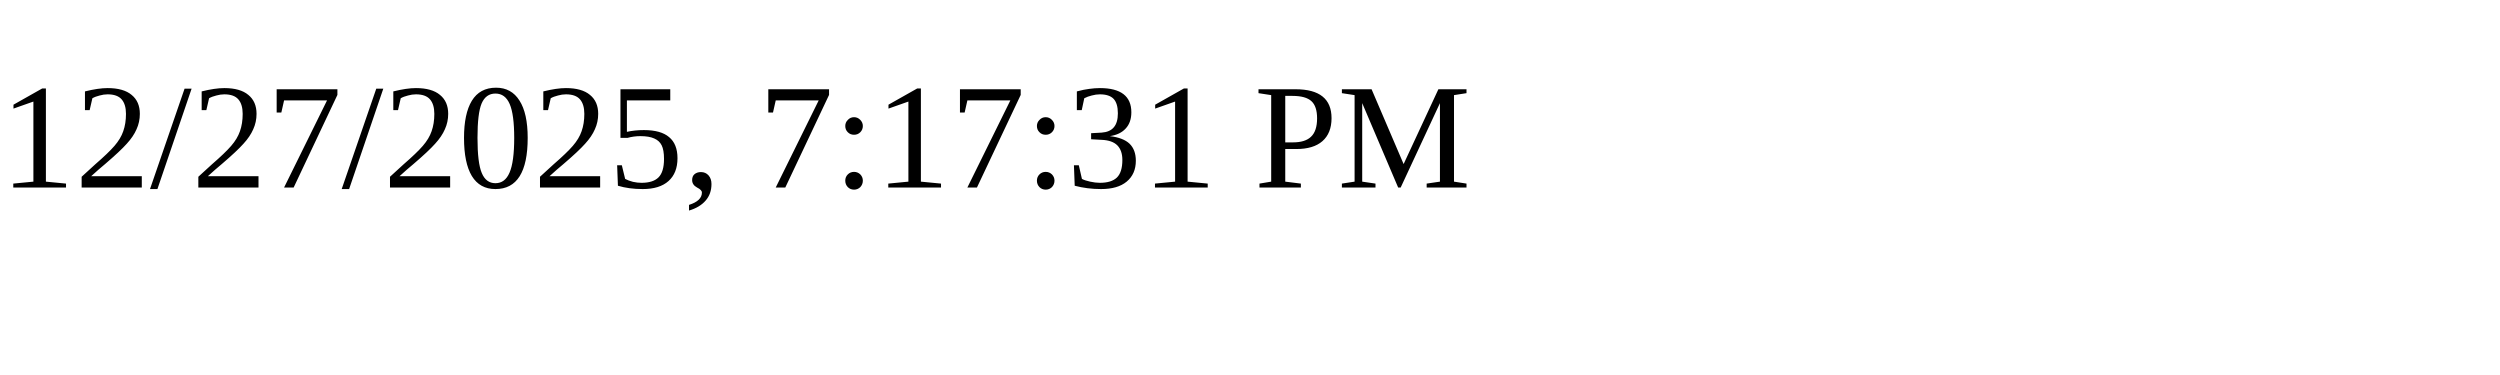
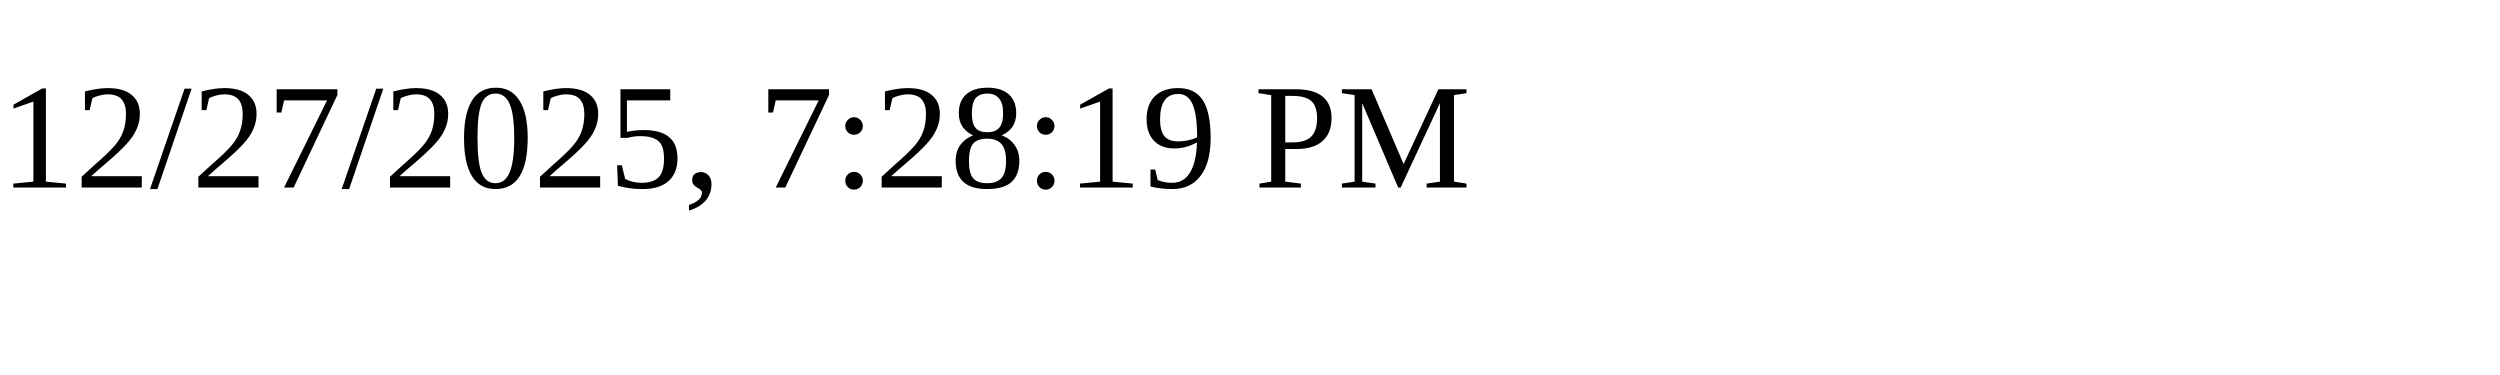
<svg xmlns="http://www.w3.org/2000/svg" height="30" width="200">
-   <text x="0" y="15">12/27/2025, 7:17:31 PM</text>
+   <text x="0" y="15">12/27/2025, 7:28:19 PM</text>
</svg>
